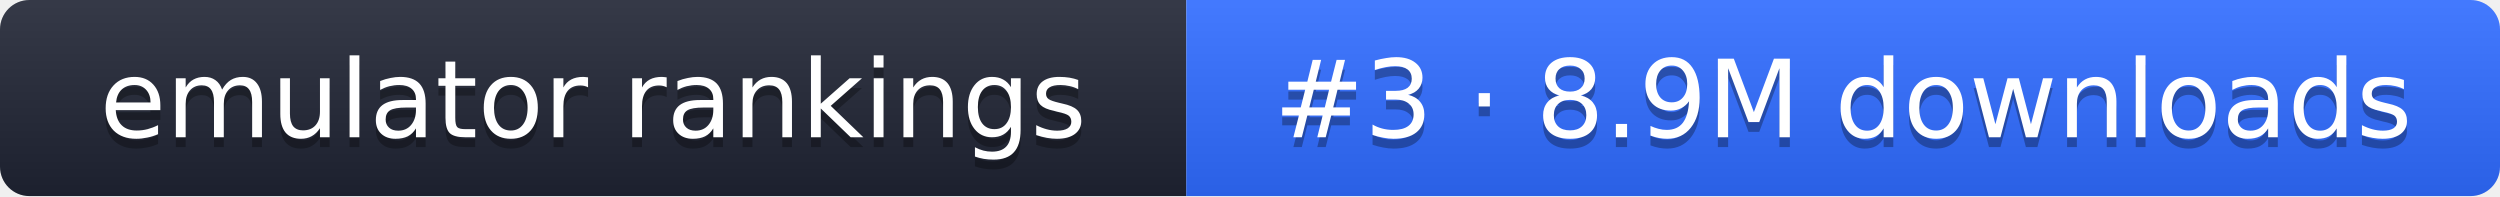
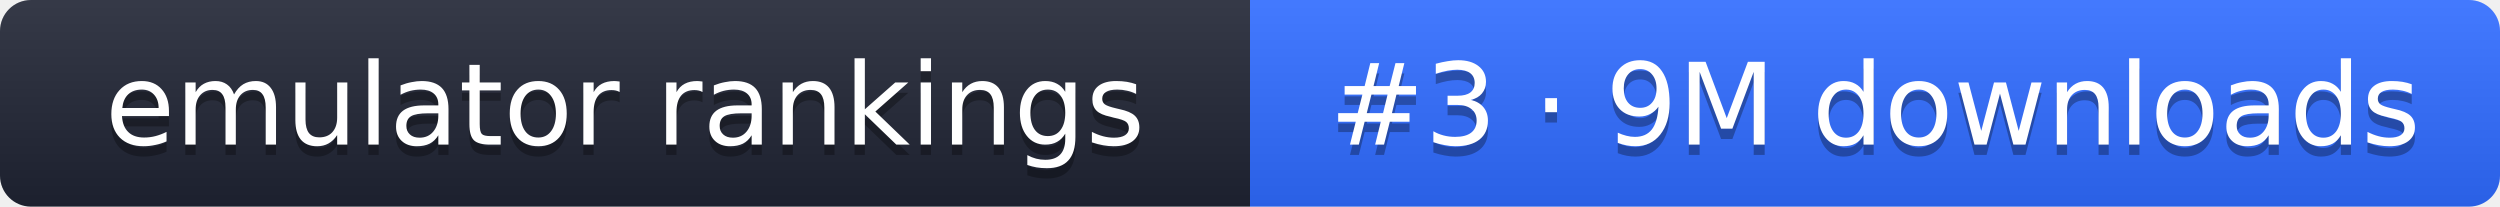
- <svg xmlns="http://www.w3.org/2000/svg" width="255" height="20" role="img" aria-label="emulator rankings: #3 · 8.9M downloads">
+ <svg xmlns="http://www.w3.org/2000/svg" width="242" height="20" role="img" aria-label="emulator rankings: #3 · 9M downloads">
  <linearGradient id="g" x2="0" y2="100%">
    <stop offset="0" stop-color="#fff" stop-opacity=".1" />
    <stop offset="1" stop-opacity=".1" />
  </linearGradient>
  <clipPath id="r">
-     <rect width="255" height="20" rx="3" fill="#fff" />
+     <rect width="242" height="20" rx="3" fill="#fff" />
  </clipPath>
  <g clip-path="url(#r)">
    <rect width="121" height="20" fill="#1f2433" />
-     <rect x="121" width="134" height="20" fill="#2f6bff" />
-     <rect width="255" height="20" fill="url(#g)" />
+     <rect x="121" width="121" height="20" fill="#2f6bff" />
+     <rect width="242" height="20" fill="url(#g)" />
  </g>
  <g fill="#fff" text-anchor="middle" font-family="Verdana,DejaVu Sans,sans-serif" font-size="11">
    <text x="60.5" y="15" fill="#010101" fill-opacity=".3">emulator rankings</text>
    <text x="60.5" y="14">emulator rankings</text>
-     <text x="188" y="15" fill="#010101" fill-opacity=".3">#3 · 8.9M downloads</text>
-     <text x="188" y="14">#3 · 8.9M downloads</text>
+     <text x="181.5" y="15" fill="#010101" fill-opacity=".3">#3 · 9M downloads</text>
+     <text x="181.5" y="14">#3 · 9M downloads</text>
  </g>
</svg>
